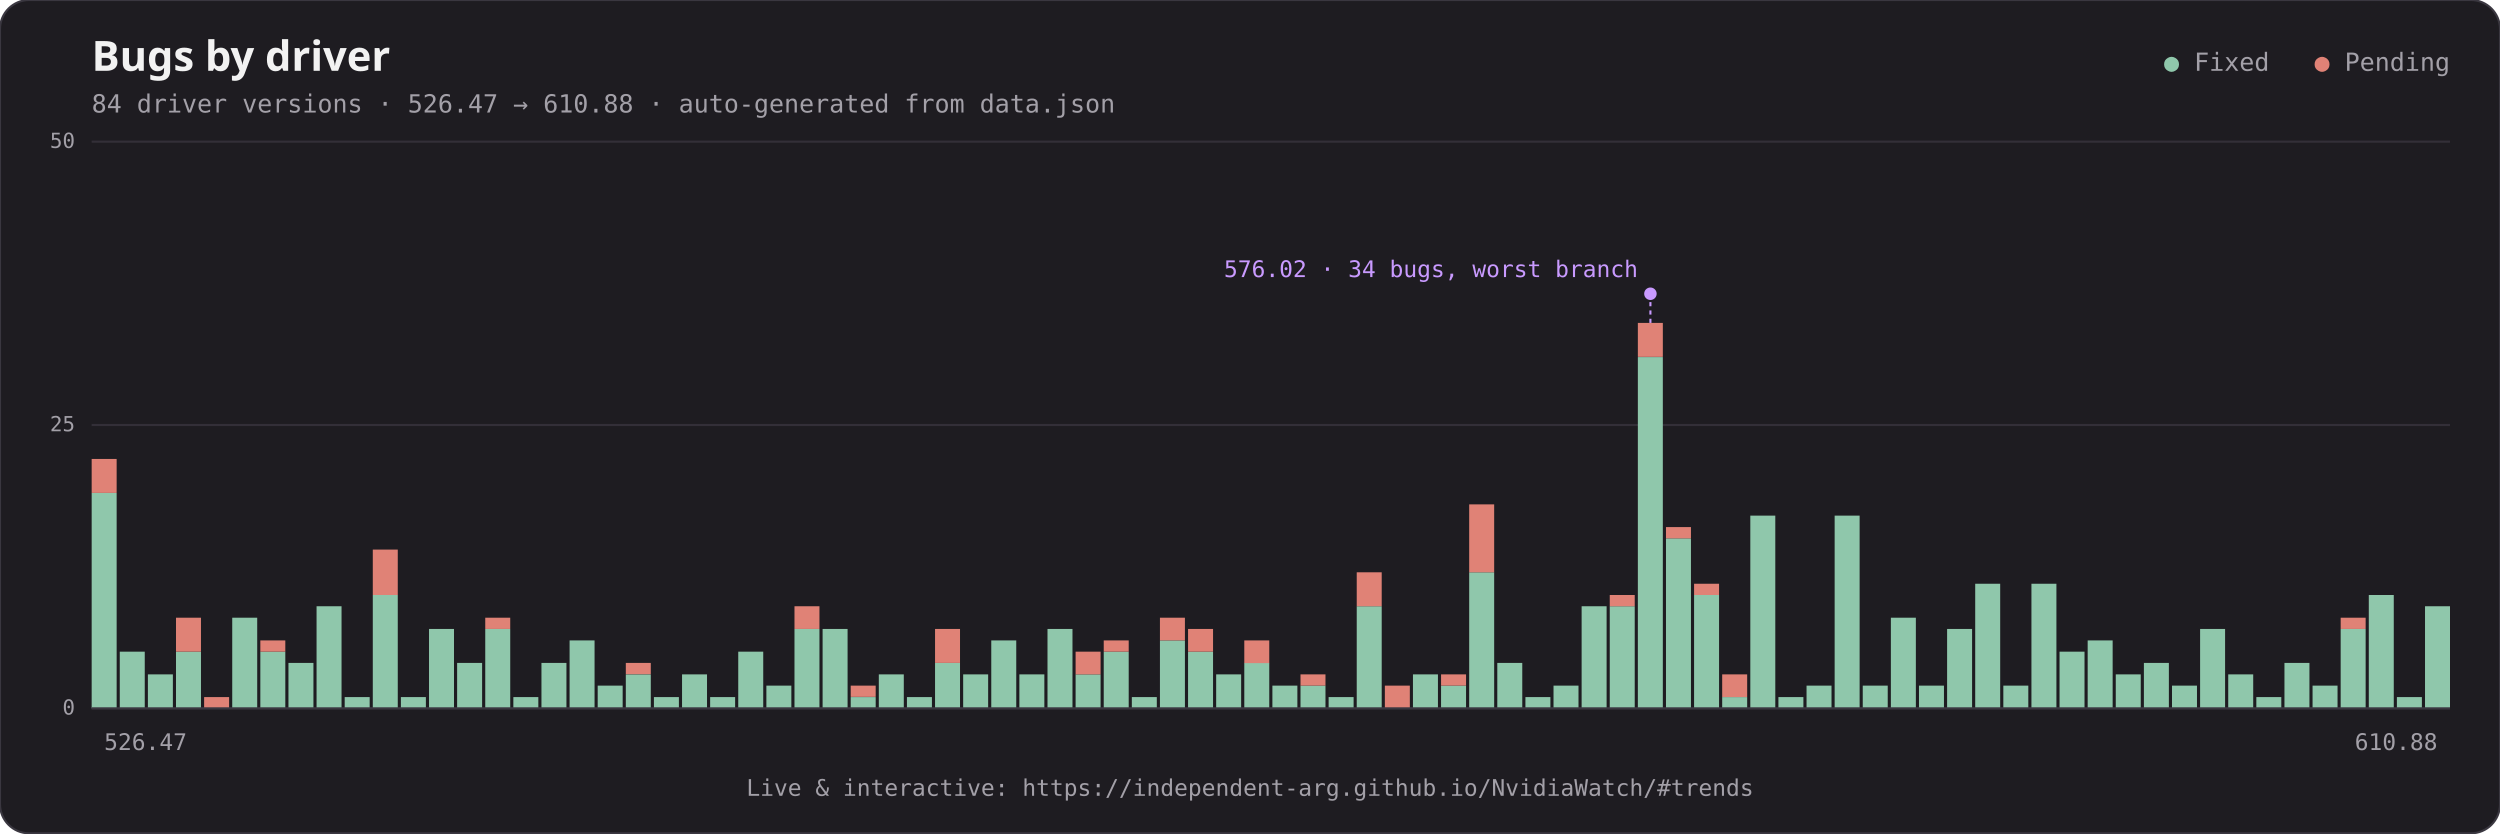
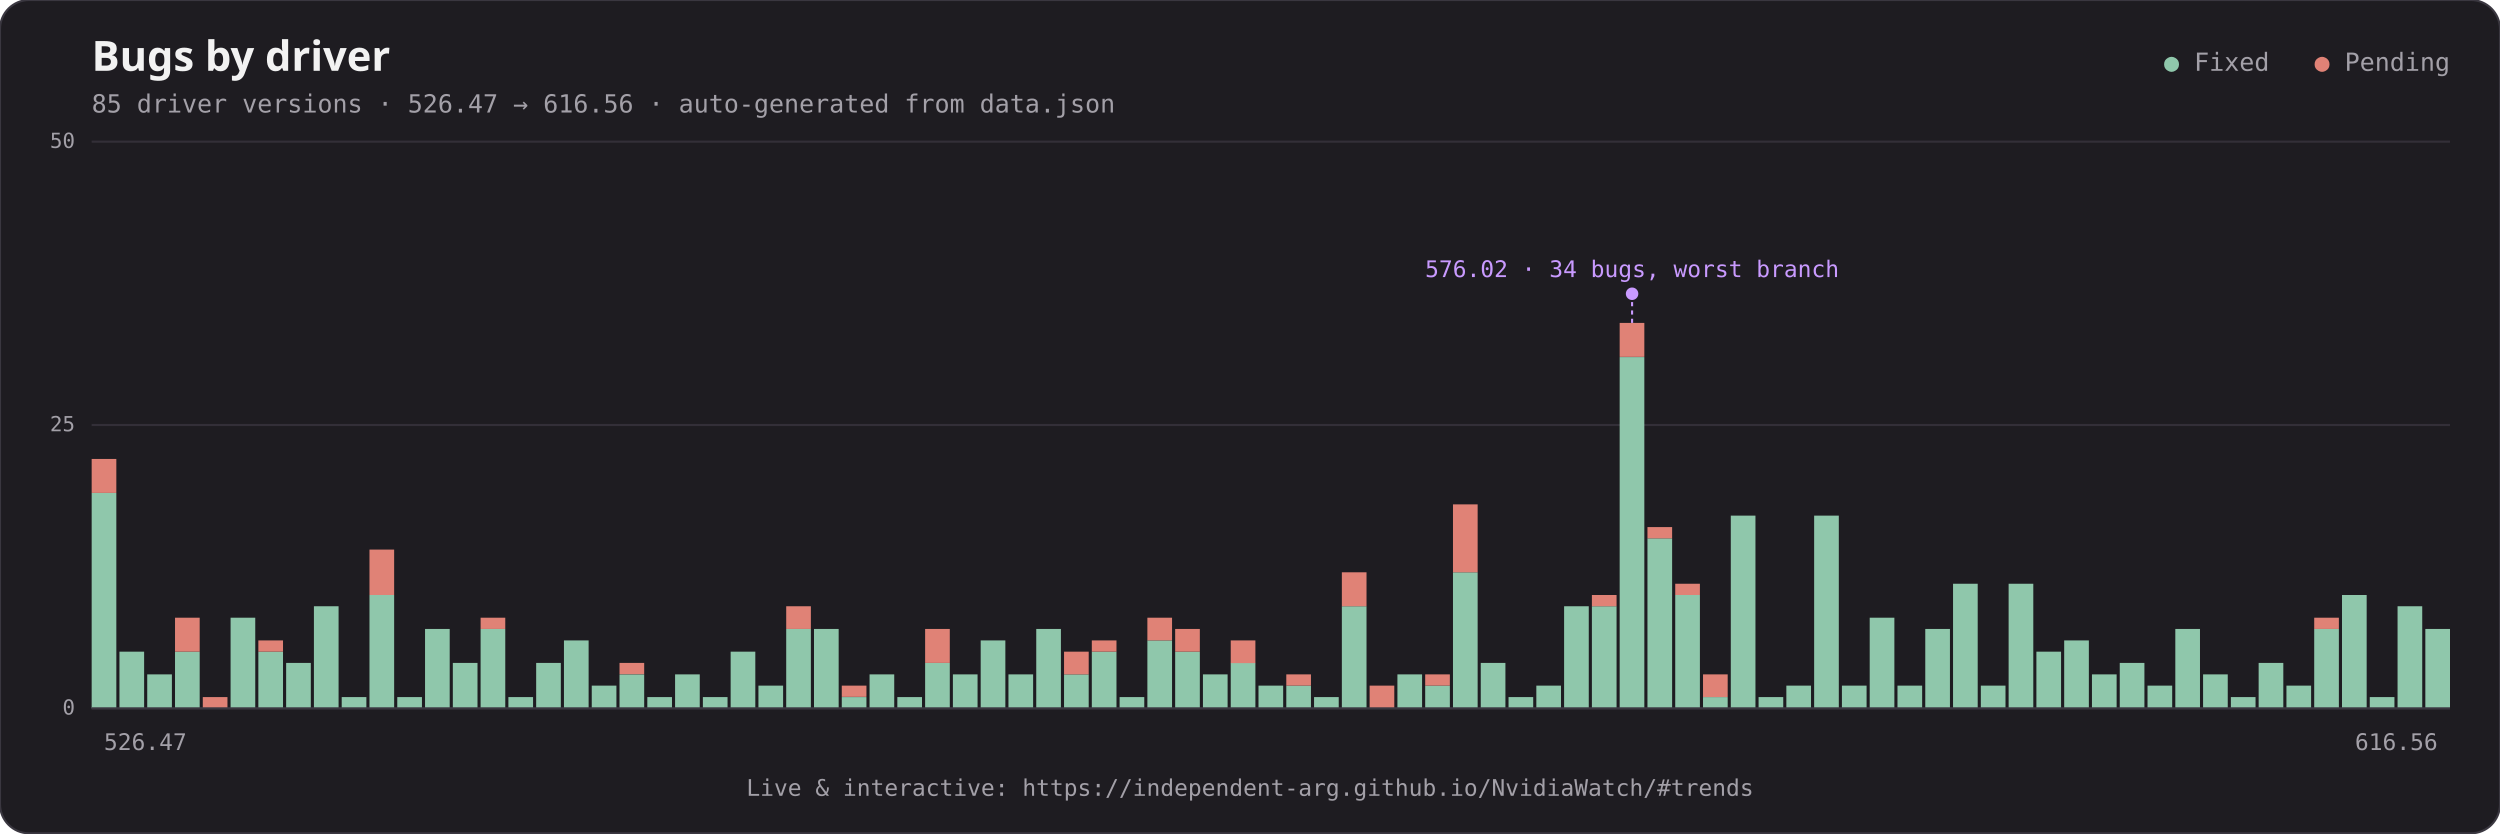
<svg xmlns="http://www.w3.org/2000/svg" viewBox="0 0 1200 400" width="1200" height="400" role="img" aria-label="Bugs by driver, fixed vs pending">
  <rect x="0" y="0" width="1200" height="400" rx="14" fill="#1e1c21" stroke="#3a3740" />
  <text x="44" y="34" font-family="'Space Grotesk', 'Segoe UI', sans-serif" font-weight="700" font-size="20" fill="#f2f2f2">Bugs by driver</text>
-   <text x="44" y="54" font-family="'DM Mono', 'SFMono-Regular', Consolas, monospace" font-size="12" fill="#a3a0a8">84 driver versions · 526.47 → 610.88 · auto-generated from data.json</text>
+   <text x="44" y="54" font-family="'DM Mono', 'SFMono-Regular', Consolas, monospace" font-size="12" fill="#a3a0a8">85 driver versions · 526.47 → 616.56 · auto-generated from data.json</text>
  <text x="1176" y="34" text-anchor="end" font-family="'DM Mono', 'SFMono-Regular', Consolas, monospace" font-size="12" fill="#a3a0a8">
    <tspan fill="#8fc7ab">●</tspan> Fixed   <tspan fill="#e08276">●</tspan> Pending</text>
  <line x1="44" y1="340.0" x2="1176" y2="340.0" stroke="#332f38" stroke-width="1" />
  <text x="36" y="343.0" text-anchor="end" font-family="'DM Mono', 'SFMono-Regular', Consolas, monospace" font-size="10" fill="#a3a0a8">0</text>
  <line x1="44" y1="204.0" x2="1176" y2="204.0" stroke="#332f38" stroke-width="1" />
  <text x="36" y="207.0" text-anchor="end" font-family="'DM Mono', 'SFMono-Regular', Consolas, monospace" font-size="10" fill="#a3a0a8">25</text>
  <line x1="44" y1="68.0" x2="1176" y2="68.0" stroke="#332f38" stroke-width="1" />
  <text x="36" y="71.0" text-anchor="end" font-family="'DM Mono', 'SFMono-Regular', Consolas, monospace" font-size="10" fill="#a3a0a8">50</text>
-   <rect x="44.00" y="236.6" width="11.99" height="103.4" fill="#8fc7ab" />
-   <rect x="44.00" y="220.3" width="11.99" height="16.3" fill="#e08276" />
-   <rect x="57.49" y="312.8" width="11.99" height="27.2" fill="#8fc7ab" />
-   <rect x="70.99" y="323.7" width="11.99" height="16.3" fill="#8fc7ab" />
-   <rect x="84.48" y="312.8" width="11.99" height="27.2" fill="#8fc7ab" />
-   <rect x="84.48" y="296.5" width="11.99" height="16.3" fill="#e08276" />
-   <rect x="97.98" y="334.6" width="11.99" height="5.4" fill="#e08276" />
-   <rect x="111.47" y="296.5" width="11.99" height="43.5" fill="#8fc7ab" />
-   <rect x="124.96" y="312.8" width="11.99" height="27.2" fill="#8fc7ab" />
-   <rect x="124.96" y="307.4" width="11.99" height="5.4" fill="#e08276" />
-   <rect x="138.46" y="318.2" width="11.99" height="21.8" fill="#8fc7ab" />
-   <rect x="151.95" y="291.0" width="11.99" height="49.0" fill="#8fc7ab" />
-   <rect x="165.45" y="334.6" width="11.99" height="5.4" fill="#8fc7ab" />
-   <rect x="178.94" y="285.6" width="11.99" height="54.4" fill="#8fc7ab" />
-   <rect x="178.94" y="263.8" width="11.99" height="21.8" fill="#e08276" />
-   <rect x="192.43" y="334.6" width="11.99" height="5.4" fill="#8fc7ab" />
-   <rect x="205.93" y="301.9" width="11.99" height="38.1" fill="#8fc7ab" />
-   <rect x="219.42" y="318.2" width="11.99" height="21.8" fill="#8fc7ab" />
-   <rect x="232.92" y="301.9" width="11.99" height="38.1" fill="#8fc7ab" />
-   <rect x="232.92" y="296.5" width="11.99" height="5.4" fill="#e08276" />
-   <rect x="246.41" y="334.6" width="11.99" height="5.4" fill="#8fc7ab" />
-   <rect x="259.90" y="318.2" width="11.99" height="21.8" fill="#8fc7ab" />
-   <rect x="273.40" y="307.4" width="11.99" height="32.6" fill="#8fc7ab" />
-   <rect x="286.89" y="329.1" width="11.99" height="10.9" fill="#8fc7ab" />
-   <rect x="300.39" y="323.7" width="11.99" height="16.3" fill="#8fc7ab" />
-   <rect x="300.39" y="318.2" width="11.99" height="5.4" fill="#e08276" />
-   <rect x="313.88" y="334.6" width="11.99" height="5.4" fill="#8fc7ab" />
-   <rect x="327.38" y="323.7" width="11.99" height="16.3" fill="#8fc7ab" />
-   <rect x="340.87" y="334.6" width="11.99" height="5.4" fill="#8fc7ab" />
-   <rect x="354.36" y="312.8" width="11.99" height="27.2" fill="#8fc7ab" />
-   <rect x="367.86" y="329.1" width="11.99" height="10.9" fill="#8fc7ab" />
-   <rect x="381.35" y="301.9" width="11.99" height="38.1" fill="#8fc7ab" />
-   <rect x="381.35" y="291.0" width="11.99" height="10.9" fill="#e08276" />
-   <rect x="394.85" y="301.9" width="11.99" height="38.1" fill="#8fc7ab" />
-   <rect x="408.34" y="334.6" width="11.99" height="5.4" fill="#8fc7ab" />
-   <rect x="408.34" y="329.1" width="11.99" height="5.4" fill="#e08276" />
-   <rect x="421.83" y="323.7" width="11.99" height="16.3" fill="#8fc7ab" />
-   <rect x="435.33" y="334.6" width="11.99" height="5.4" fill="#8fc7ab" />
-   <rect x="448.82" y="318.2" width="11.99" height="21.8" fill="#8fc7ab" />
-   <rect x="448.82" y="301.9" width="11.99" height="16.3" fill="#e08276" />
-   <rect x="462.32" y="323.7" width="11.99" height="16.3" fill="#8fc7ab" />
-   <rect x="475.81" y="307.4" width="11.99" height="32.6" fill="#8fc7ab" />
-   <rect x="489.30" y="323.7" width="11.99" height="16.3" fill="#8fc7ab" />
-   <rect x="502.80" y="301.9" width="11.99" height="38.1" fill="#8fc7ab" />
-   <rect x="516.29" y="323.7" width="11.99" height="16.3" fill="#8fc7ab" />
-   <rect x="516.29" y="312.8" width="11.99" height="10.9" fill="#e08276" />
-   <rect x="529.79" y="312.8" width="11.99" height="27.2" fill="#8fc7ab" />
-   <rect x="529.79" y="307.4" width="11.99" height="5.4" fill="#e08276" />
-   <rect x="543.28" y="334.6" width="11.99" height="5.4" fill="#8fc7ab" />
-   <rect x="556.77" y="307.4" width="11.99" height="32.6" fill="#8fc7ab" />
-   <rect x="556.77" y="296.5" width="11.99" height="10.9" fill="#e08276" />
-   <rect x="570.27" y="312.8" width="11.99" height="27.2" fill="#8fc7ab" />
-   <rect x="570.27" y="301.9" width="11.99" height="10.9" fill="#e08276" />
-   <rect x="583.76" y="323.7" width="11.99" height="16.3" fill="#8fc7ab" />
-   <rect x="597.26" y="318.2" width="11.99" height="21.8" fill="#8fc7ab" />
-   <rect x="597.26" y="307.4" width="11.99" height="10.9" fill="#e08276" />
-   <rect x="610.75" y="329.1" width="11.99" height="10.9" fill="#8fc7ab" />
-   <rect x="624.24" y="329.1" width="11.99" height="10.9" fill="#8fc7ab" />
-   <rect x="624.24" y="323.7" width="11.99" height="5.4" fill="#e08276" />
-   <rect x="637.74" y="334.6" width="11.99" height="5.4" fill="#8fc7ab" />
-   <rect x="651.23" y="291.0" width="11.99" height="49.0" fill="#8fc7ab" />
-   <rect x="651.23" y="274.7" width="11.99" height="16.3" fill="#e08276" />
-   <rect x="664.73" y="329.1" width="11.99" height="10.9" fill="#e08276" />
-   <rect x="678.22" y="323.7" width="11.99" height="16.3" fill="#8fc7ab" />
-   <rect x="691.71" y="329.1" width="11.99" height="10.9" fill="#8fc7ab" />
-   <rect x="691.71" y="323.7" width="11.99" height="5.4" fill="#e08276" />
-   <rect x="705.21" y="274.7" width="11.99" height="65.3" fill="#8fc7ab" />
-   <rect x="705.21" y="242.1" width="11.99" height="32.6" fill="#e08276" />
-   <rect x="718.70" y="318.2" width="11.99" height="21.8" fill="#8fc7ab" />
-   <rect x="732.20" y="334.6" width="11.99" height="5.4" fill="#8fc7ab" />
-   <rect x="745.69" y="329.1" width="11.99" height="10.9" fill="#8fc7ab" />
-   <rect x="759.18" y="291.0" width="11.99" height="49.0" fill="#8fc7ab" />
-   <rect x="772.68" y="291.0" width="11.99" height="49.0" fill="#8fc7ab" />
-   <rect x="772.68" y="285.6" width="11.99" height="5.4" fill="#e08276" />
-   <rect x="786.17" y="171.4" width="11.99" height="168.6" fill="#8fc7ab" />
-   <rect x="786.17" y="155.0" width="11.99" height="16.3" fill="#e08276" />
-   <rect x="799.67" y="258.4" width="11.99" height="81.6" fill="#8fc7ab" />
-   <rect x="799.67" y="253.0" width="11.99" height="5.4" fill="#e08276" />
-   <rect x="813.16" y="285.6" width="11.99" height="54.4" fill="#8fc7ab" />
-   <rect x="813.16" y="280.2" width="11.99" height="5.4" fill="#e08276" />
-   <rect x="826.65" y="334.6" width="11.99" height="5.4" fill="#8fc7ab" />
-   <rect x="826.65" y="323.7" width="11.99" height="10.9" fill="#e08276" />
-   <rect x="840.15" y="247.5" width="11.99" height="92.5" fill="#8fc7ab" />
-   <rect x="853.64" y="334.6" width="11.99" height="5.4" fill="#8fc7ab" />
-   <rect x="867.14" y="329.1" width="11.99" height="10.9" fill="#8fc7ab" />
-   <rect x="880.63" y="247.5" width="11.99" height="92.5" fill="#8fc7ab" />
-   <rect x="894.12" y="329.1" width="11.99" height="10.9" fill="#8fc7ab" />
-   <rect x="907.62" y="296.5" width="11.99" height="43.5" fill="#8fc7ab" />
-   <rect x="921.11" y="329.1" width="11.99" height="10.9" fill="#8fc7ab" />
-   <rect x="934.61" y="301.9" width="11.99" height="38.1" fill="#8fc7ab" />
-   <rect x="948.10" y="280.2" width="11.99" height="59.8" fill="#8fc7ab" />
-   <rect x="961.60" y="329.1" width="11.99" height="10.9" fill="#8fc7ab" />
-   <rect x="975.09" y="280.2" width="11.99" height="59.8" fill="#8fc7ab" />
-   <rect x="988.58" y="312.8" width="11.99" height="27.2" fill="#8fc7ab" />
-   <rect x="1002.08" y="307.4" width="11.99" height="32.6" fill="#8fc7ab" />
-   <rect x="1015.57" y="323.7" width="11.99" height="16.3" fill="#8fc7ab" />
-   <rect x="1029.07" y="318.2" width="11.99" height="21.8" fill="#8fc7ab" />
-   <rect x="1042.56" y="329.1" width="11.99" height="10.9" fill="#8fc7ab" />
-   <rect x="1056.05" y="301.9" width="11.99" height="38.1" fill="#8fc7ab" />
-   <rect x="1069.55" y="323.7" width="11.99" height="16.3" fill="#8fc7ab" />
-   <rect x="1083.04" y="334.6" width="11.99" height="5.4" fill="#8fc7ab" />
-   <rect x="1096.54" y="318.2" width="11.99" height="21.8" fill="#8fc7ab" />
-   <rect x="1110.03" y="329.1" width="11.99" height="10.9" fill="#8fc7ab" />
-   <rect x="1123.52" y="301.9" width="11.99" height="38.1" fill="#8fc7ab" />
-   <rect x="1123.52" y="296.5" width="11.99" height="5.4" fill="#e08276" />
-   <rect x="1137.02" y="285.6" width="11.99" height="54.4" fill="#8fc7ab" />
-   <rect x="1150.51" y="334.6" width="11.99" height="5.4" fill="#8fc7ab" />
-   <rect x="1164.01" y="291.0" width="11.99" height="49.0" fill="#8fc7ab" />
+   <rect x="44.00" y="236.6" width="11.84" height="103.4" fill="#8fc7ab" />
+   <rect x="44.00" y="220.3" width="11.84" height="16.3" fill="#e08276" />
+   <rect x="57.34" y="312.8" width="11.84" height="27.2" fill="#8fc7ab" />
+   <rect x="70.67" y="323.7" width="11.84" height="16.3" fill="#8fc7ab" />
+   <rect x="84.01" y="312.8" width="11.84" height="27.2" fill="#8fc7ab" />
+   <rect x="84.01" y="296.5" width="11.84" height="16.3" fill="#e08276" />
+   <rect x="97.34" y="334.6" width="11.84" height="5.4" fill="#e08276" />
+   <rect x="110.68" y="296.5" width="11.84" height="43.5" fill="#8fc7ab" />
+   <rect x="124.01" y="312.8" width="11.84" height="27.2" fill="#8fc7ab" />
+   <rect x="124.01" y="307.4" width="11.84" height="5.4" fill="#e08276" />
+   <rect x="137.35" y="318.2" width="11.84" height="21.8" fill="#8fc7ab" />
+   <rect x="150.68" y="291.0" width="11.84" height="49.0" fill="#8fc7ab" />
+   <rect x="164.02" y="334.6" width="11.84" height="5.4" fill="#8fc7ab" />
+   <rect x="177.35" y="285.6" width="11.84" height="54.4" fill="#8fc7ab" />
+   <rect x="177.35" y="263.8" width="11.84" height="21.8" fill="#e08276" />
+   <rect x="190.69" y="334.6" width="11.84" height="5.4" fill="#8fc7ab" />
+   <rect x="204.02" y="301.9" width="11.84" height="38.1" fill="#8fc7ab" />
+   <rect x="217.36" y="318.2" width="11.84" height="21.8" fill="#8fc7ab" />
+   <rect x="230.69" y="301.9" width="11.84" height="38.1" fill="#8fc7ab" />
+   <rect x="230.69" y="296.5" width="11.84" height="5.4" fill="#e08276" />
+   <rect x="244.03" y="334.6" width="11.84" height="5.4" fill="#8fc7ab" />
+   <rect x="257.36" y="318.2" width="11.84" height="21.8" fill="#8fc7ab" />
+   <rect x="270.70" y="307.4" width="11.84" height="32.6" fill="#8fc7ab" />
+   <rect x="284.04" y="329.1" width="11.84" height="10.9" fill="#8fc7ab" />
+   <rect x="297.37" y="323.7" width="11.84" height="16.3" fill="#8fc7ab" />
+   <rect x="297.37" y="318.2" width="11.84" height="5.4" fill="#e08276" />
+   <rect x="310.71" y="334.6" width="11.84" height="5.4" fill="#8fc7ab" />
+   <rect x="324.04" y="323.7" width="11.84" height="16.3" fill="#8fc7ab" />
+   <rect x="337.38" y="334.6" width="11.84" height="5.4" fill="#8fc7ab" />
+   <rect x="350.71" y="312.8" width="11.84" height="27.2" fill="#8fc7ab" />
+   <rect x="364.05" y="329.1" width="11.84" height="10.9" fill="#8fc7ab" />
+   <rect x="377.38" y="301.9" width="11.84" height="38.1" fill="#8fc7ab" />
+   <rect x="377.38" y="291.0" width="11.84" height="10.9" fill="#e08276" />
+   <rect x="390.72" y="301.9" width="11.84" height="38.1" fill="#8fc7ab" />
+   <rect x="404.05" y="334.6" width="11.84" height="5.4" fill="#8fc7ab" />
+   <rect x="404.05" y="329.1" width="11.84" height="5.4" fill="#e08276" />
+   <rect x="417.39" y="323.7" width="11.84" height="16.3" fill="#8fc7ab" />
+   <rect x="430.72" y="334.6" width="11.84" height="5.4" fill="#8fc7ab" />
+   <rect x="444.06" y="318.2" width="11.84" height="21.8" fill="#8fc7ab" />
+   <rect x="444.06" y="301.9" width="11.84" height="16.3" fill="#e08276" />
+   <rect x="457.39" y="323.7" width="11.84" height="16.3" fill="#8fc7ab" />
+   <rect x="470.73" y="307.4" width="11.84" height="32.6" fill="#8fc7ab" />
+   <rect x="484.06" y="323.7" width="11.84" height="16.3" fill="#8fc7ab" />
+   <rect x="497.40" y="301.9" width="11.84" height="38.1" fill="#8fc7ab" />
+   <rect x="510.74" y="323.7" width="11.84" height="16.3" fill="#8fc7ab" />
+   <rect x="510.74" y="312.8" width="11.84" height="10.9" fill="#e08276" />
+   <rect x="524.07" y="312.8" width="11.84" height="27.2" fill="#8fc7ab" />
+   <rect x="524.07" y="307.4" width="11.84" height="5.4" fill="#e08276" />
+   <rect x="537.41" y="334.6" width="11.84" height="5.4" fill="#8fc7ab" />
+   <rect x="550.74" y="307.4" width="11.84" height="32.6" fill="#8fc7ab" />
+   <rect x="550.74" y="296.5" width="11.84" height="10.9" fill="#e08276" />
+   <rect x="564.08" y="312.8" width="11.84" height="27.2" fill="#8fc7ab" />
+   <rect x="564.08" y="301.9" width="11.84" height="10.9" fill="#e08276" />
+   <rect x="577.41" y="323.7" width="11.84" height="16.3" fill="#8fc7ab" />
+   <rect x="590.75" y="318.2" width="11.84" height="21.8" fill="#8fc7ab" />
+   <rect x="590.75" y="307.4" width="11.84" height="10.9" fill="#e08276" />
+   <rect x="604.08" y="329.1" width="11.84" height="10.9" fill="#8fc7ab" />
+   <rect x="617.42" y="329.1" width="11.84" height="10.9" fill="#8fc7ab" />
+   <rect x="617.42" y="323.7" width="11.84" height="5.4" fill="#e08276" />
+   <rect x="630.75" y="334.6" width="11.84" height="5.4" fill="#8fc7ab" />
+   <rect x="644.09" y="291.0" width="11.84" height="49.0" fill="#8fc7ab" />
+   <rect x="644.09" y="274.7" width="11.84" height="16.3" fill="#e08276" />
+   <rect x="657.42" y="329.1" width="11.84" height="10.9" fill="#e08276" />
+   <rect x="670.76" y="323.7" width="11.84" height="16.3" fill="#8fc7ab" />
+   <rect x="684.09" y="329.1" width="11.84" height="10.9" fill="#8fc7ab" />
+   <rect x="684.09" y="323.7" width="11.84" height="5.4" fill="#e08276" />
+   <rect x="697.43" y="274.7" width="11.84" height="65.3" fill="#8fc7ab" />
+   <rect x="697.43" y="242.1" width="11.84" height="32.6" fill="#e08276" />
+   <rect x="710.76" y="318.2" width="11.84" height="21.8" fill="#8fc7ab" />
+   <rect x="724.10" y="334.6" width="11.84" height="5.4" fill="#8fc7ab" />
+   <rect x="737.44" y="329.1" width="11.84" height="10.9" fill="#8fc7ab" />
+   <rect x="750.77" y="291.0" width="11.84" height="49.0" fill="#8fc7ab" />
+   <rect x="764.11" y="291.0" width="11.84" height="49.0" fill="#8fc7ab" />
+   <rect x="764.11" y="285.6" width="11.84" height="5.4" fill="#e08276" />
+   <rect x="777.44" y="171.4" width="11.84" height="168.6" fill="#8fc7ab" />
+   <rect x="777.44" y="155.0" width="11.84" height="16.3" fill="#e08276" />
+   <rect x="790.78" y="258.4" width="11.84" height="81.6" fill="#8fc7ab" />
+   <rect x="790.78" y="253.0" width="11.84" height="5.4" fill="#e08276" />
+   <rect x="804.11" y="285.6" width="11.84" height="54.4" fill="#8fc7ab" />
+   <rect x="804.11" y="280.2" width="11.84" height="5.4" fill="#e08276" />
+   <rect x="817.45" y="334.6" width="11.84" height="5.4" fill="#8fc7ab" />
+   <rect x="817.45" y="323.7" width="11.84" height="10.9" fill="#e08276" />
+   <rect x="830.78" y="247.5" width="11.84" height="92.5" fill="#8fc7ab" />
+   <rect x="844.12" y="334.6" width="11.84" height="5.4" fill="#8fc7ab" />
+   <rect x="857.45" y="329.1" width="11.84" height="10.9" fill="#8fc7ab" />
+   <rect x="870.79" y="247.5" width="11.84" height="92.5" fill="#8fc7ab" />
+   <rect x="884.12" y="329.1" width="11.84" height="10.9" fill="#8fc7ab" />
+   <rect x="897.46" y="296.5" width="11.84" height="43.5" fill="#8fc7ab" />
+   <rect x="910.79" y="329.1" width="11.84" height="10.9" fill="#8fc7ab" />
+   <rect x="924.13" y="301.9" width="11.84" height="38.1" fill="#8fc7ab" />
+   <rect x="937.46" y="280.2" width="11.84" height="59.8" fill="#8fc7ab" />
+   <rect x="950.80" y="329.1" width="11.84" height="10.9" fill="#8fc7ab" />
+   <rect x="964.14" y="280.2" width="11.84" height="59.8" fill="#8fc7ab" />
+   <rect x="977.47" y="312.8" width="11.84" height="27.2" fill="#8fc7ab" />
+   <rect x="990.81" y="307.4" width="11.84" height="32.6" fill="#8fc7ab" />
+   <rect x="1004.14" y="323.7" width="11.84" height="16.3" fill="#8fc7ab" />
+   <rect x="1017.48" y="318.2" width="11.84" height="21.8" fill="#8fc7ab" />
+   <rect x="1030.81" y="329.1" width="11.84" height="10.9" fill="#8fc7ab" />
+   <rect x="1044.15" y="301.9" width="11.84" height="38.1" fill="#8fc7ab" />
+   <rect x="1057.48" y="323.7" width="11.84" height="16.3" fill="#8fc7ab" />
+   <rect x="1070.82" y="334.6" width="11.84" height="5.4" fill="#8fc7ab" />
+   <rect x="1084.15" y="318.2" width="11.84" height="21.8" fill="#8fc7ab" />
+   <rect x="1097.49" y="329.1" width="11.84" height="10.9" fill="#8fc7ab" />
+   <rect x="1110.82" y="301.9" width="11.84" height="38.1" fill="#8fc7ab" />
+   <rect x="1110.82" y="296.5" width="11.84" height="5.4" fill="#e08276" />
+   <rect x="1124.16" y="285.6" width="11.84" height="54.4" fill="#8fc7ab" />
+   <rect x="1137.49" y="334.6" width="11.84" height="5.4" fill="#8fc7ab" />
+   <rect x="1150.83" y="291.0" width="11.84" height="49.0" fill="#8fc7ab" />
+   <rect x="1164.16" y="301.9" width="11.84" height="38.1" fill="#8fc7ab" />
  <line x1="44" y1="340" x2="1176" y2="340" stroke="#3a3740" stroke-width="1" />
-   <text x="50.0" y="360" text-anchor="start" font-family="'DM Mono', 'SFMono-Regular', Consolas, monospace" font-size="11" fill="#a3a0a8">526.47</text>
-   <text x="1170.0" y="360" text-anchor="end" font-family="'DM Mono', 'SFMono-Regular', Consolas, monospace" font-size="11" fill="#a3a0a8">610.88</text>
-   <line x1="792.2" y1="141.0" x2="792.2" y2="155.0" stroke="#c99aff" stroke-width="1" stroke-dasharray="2,2" />
-   <circle cx="792.2" cy="141.0" r="3" fill="#c99aff" />
-   <text x="786.2" y="133.0" text-anchor="end" font-family="'DM Mono', 'SFMono-Regular', Consolas, monospace" font-weight="500" font-size="11" fill="#c99aff">576.02 · 34 bugs, worst branch</text>
+   <text x="49.9" y="360" text-anchor="start" font-family="'DM Mono', 'SFMono-Regular', Consolas, monospace" font-size="11" fill="#a3a0a8">526.47</text>
+   <text x="1170.1" y="360" text-anchor="end" font-family="'DM Mono', 'SFMono-Regular', Consolas, monospace" font-size="11" fill="#a3a0a8">616.56</text>
+   <line x1="783.4" y1="141.0" x2="783.4" y2="155.0" stroke="#c99aff" stroke-width="1" stroke-dasharray="2,2" />
+   <circle cx="783.4" cy="141.0" r="3" fill="#c99aff" />
+   <text x="783.4" y="133.0" text-anchor="middle" font-family="'DM Mono', 'SFMono-Regular', Consolas, monospace" font-weight="500" font-size="11" fill="#c99aff">576.02 · 34 bugs, worst branch</text>
  <text x="600.0" y="382" text-anchor="middle" font-family="'DM Mono', 'SFMono-Regular', Consolas, monospace" font-size="11" fill="#a3a0a8">Live &amp; interactive: https://independent-arg.github.io/NvidiaWatch/#trends</text>
</svg>
